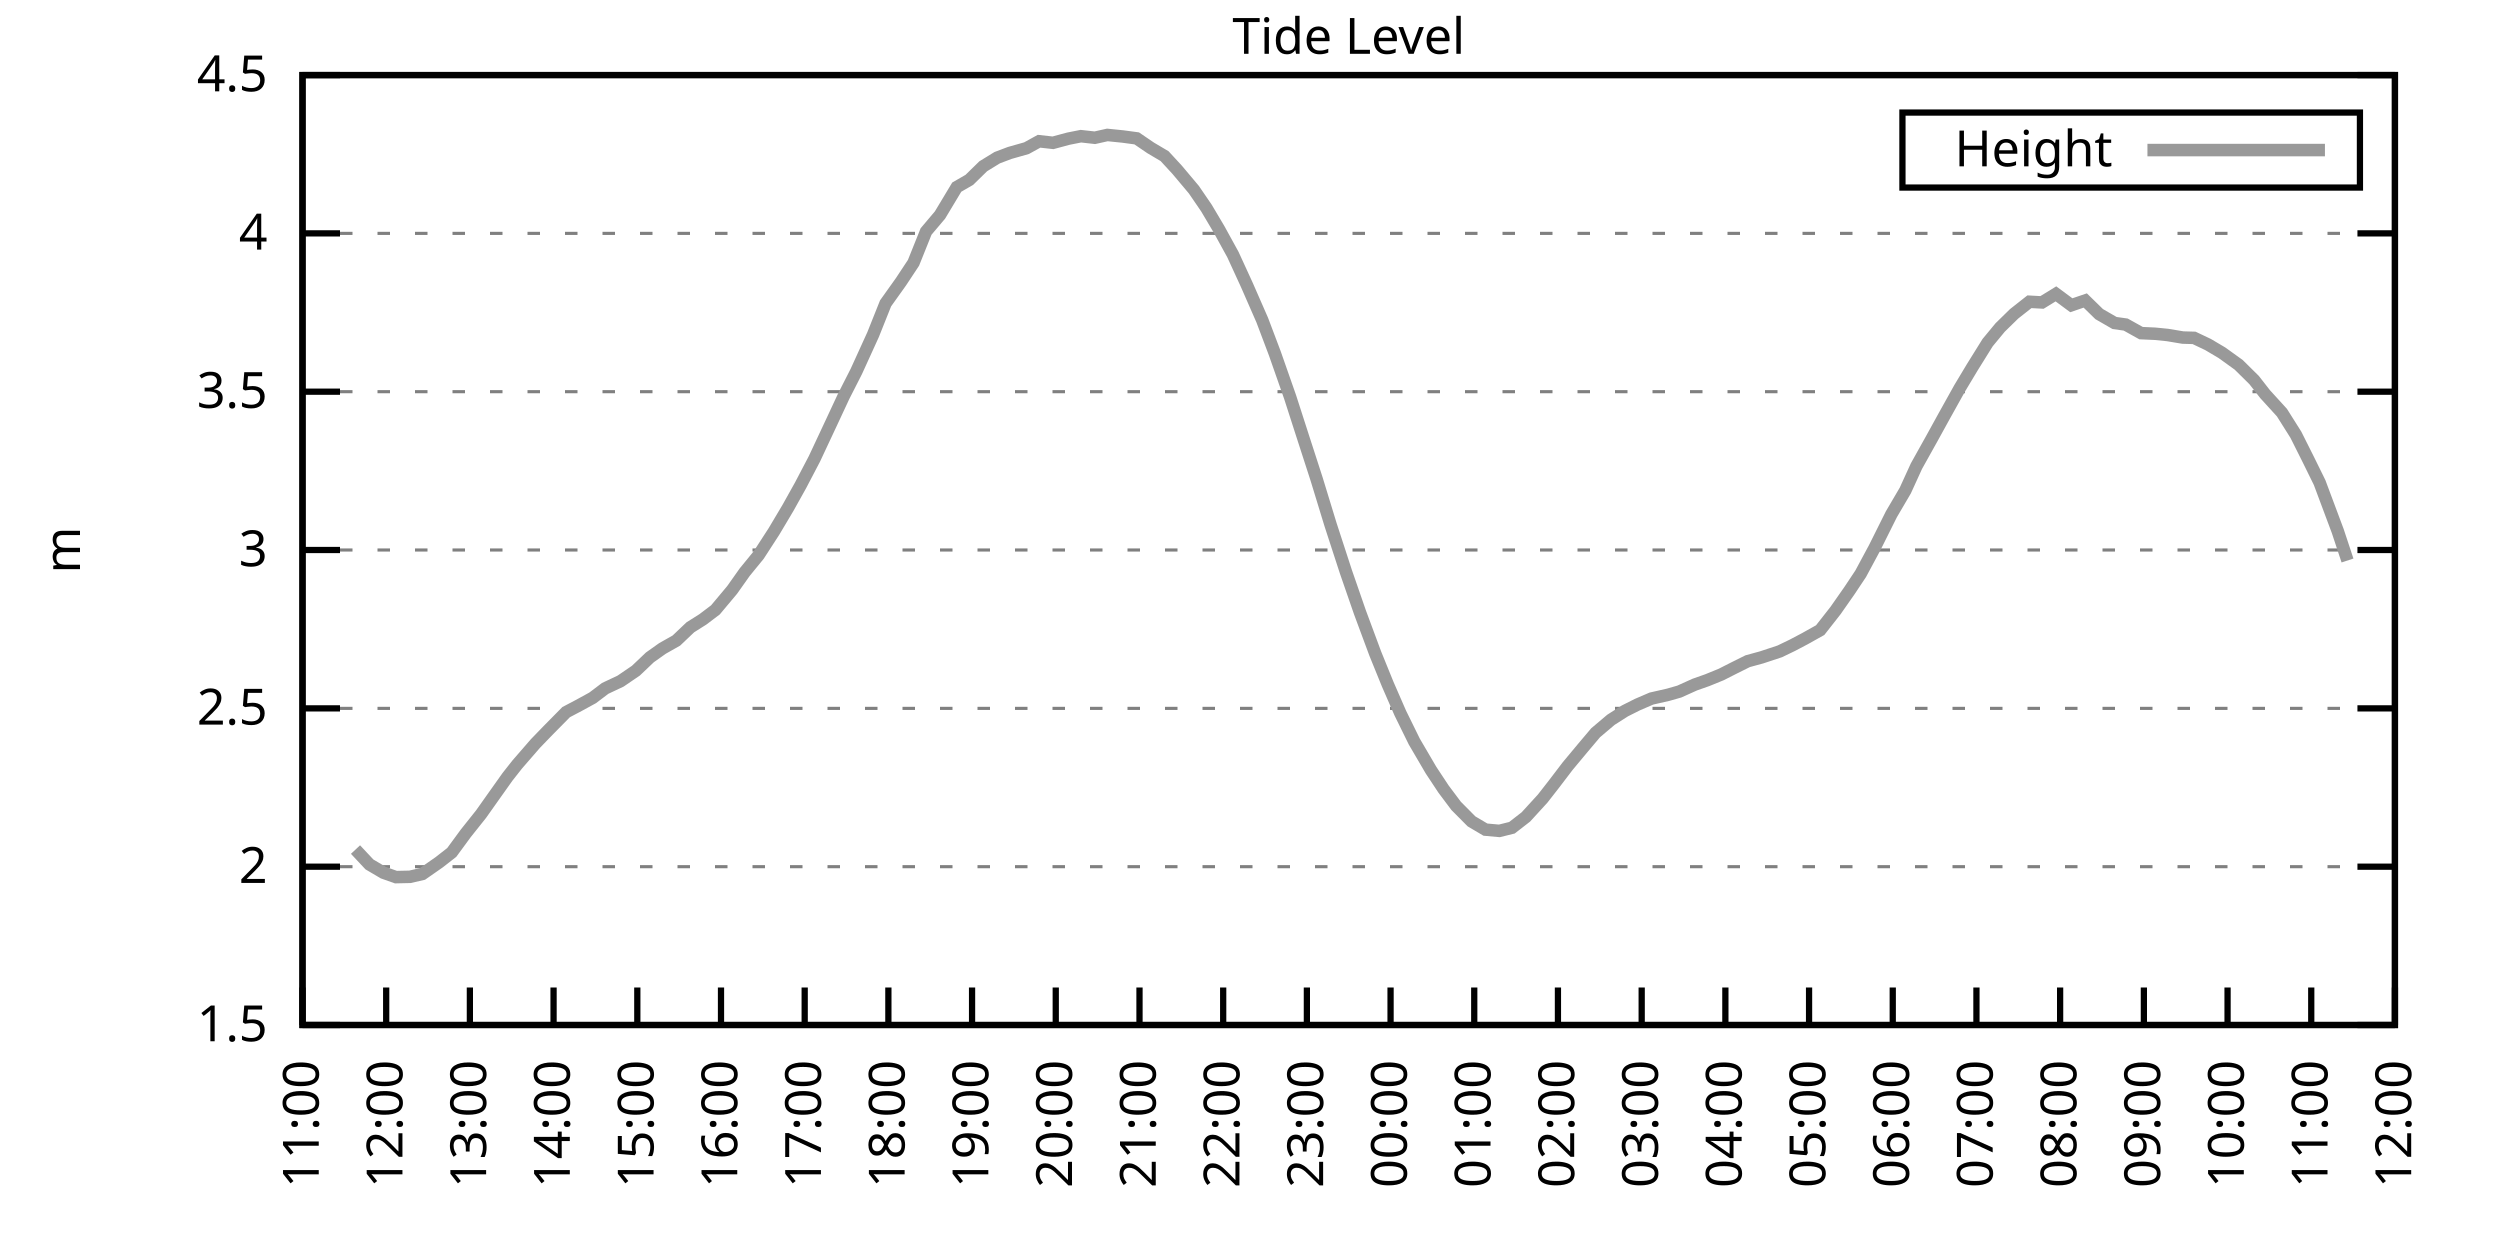
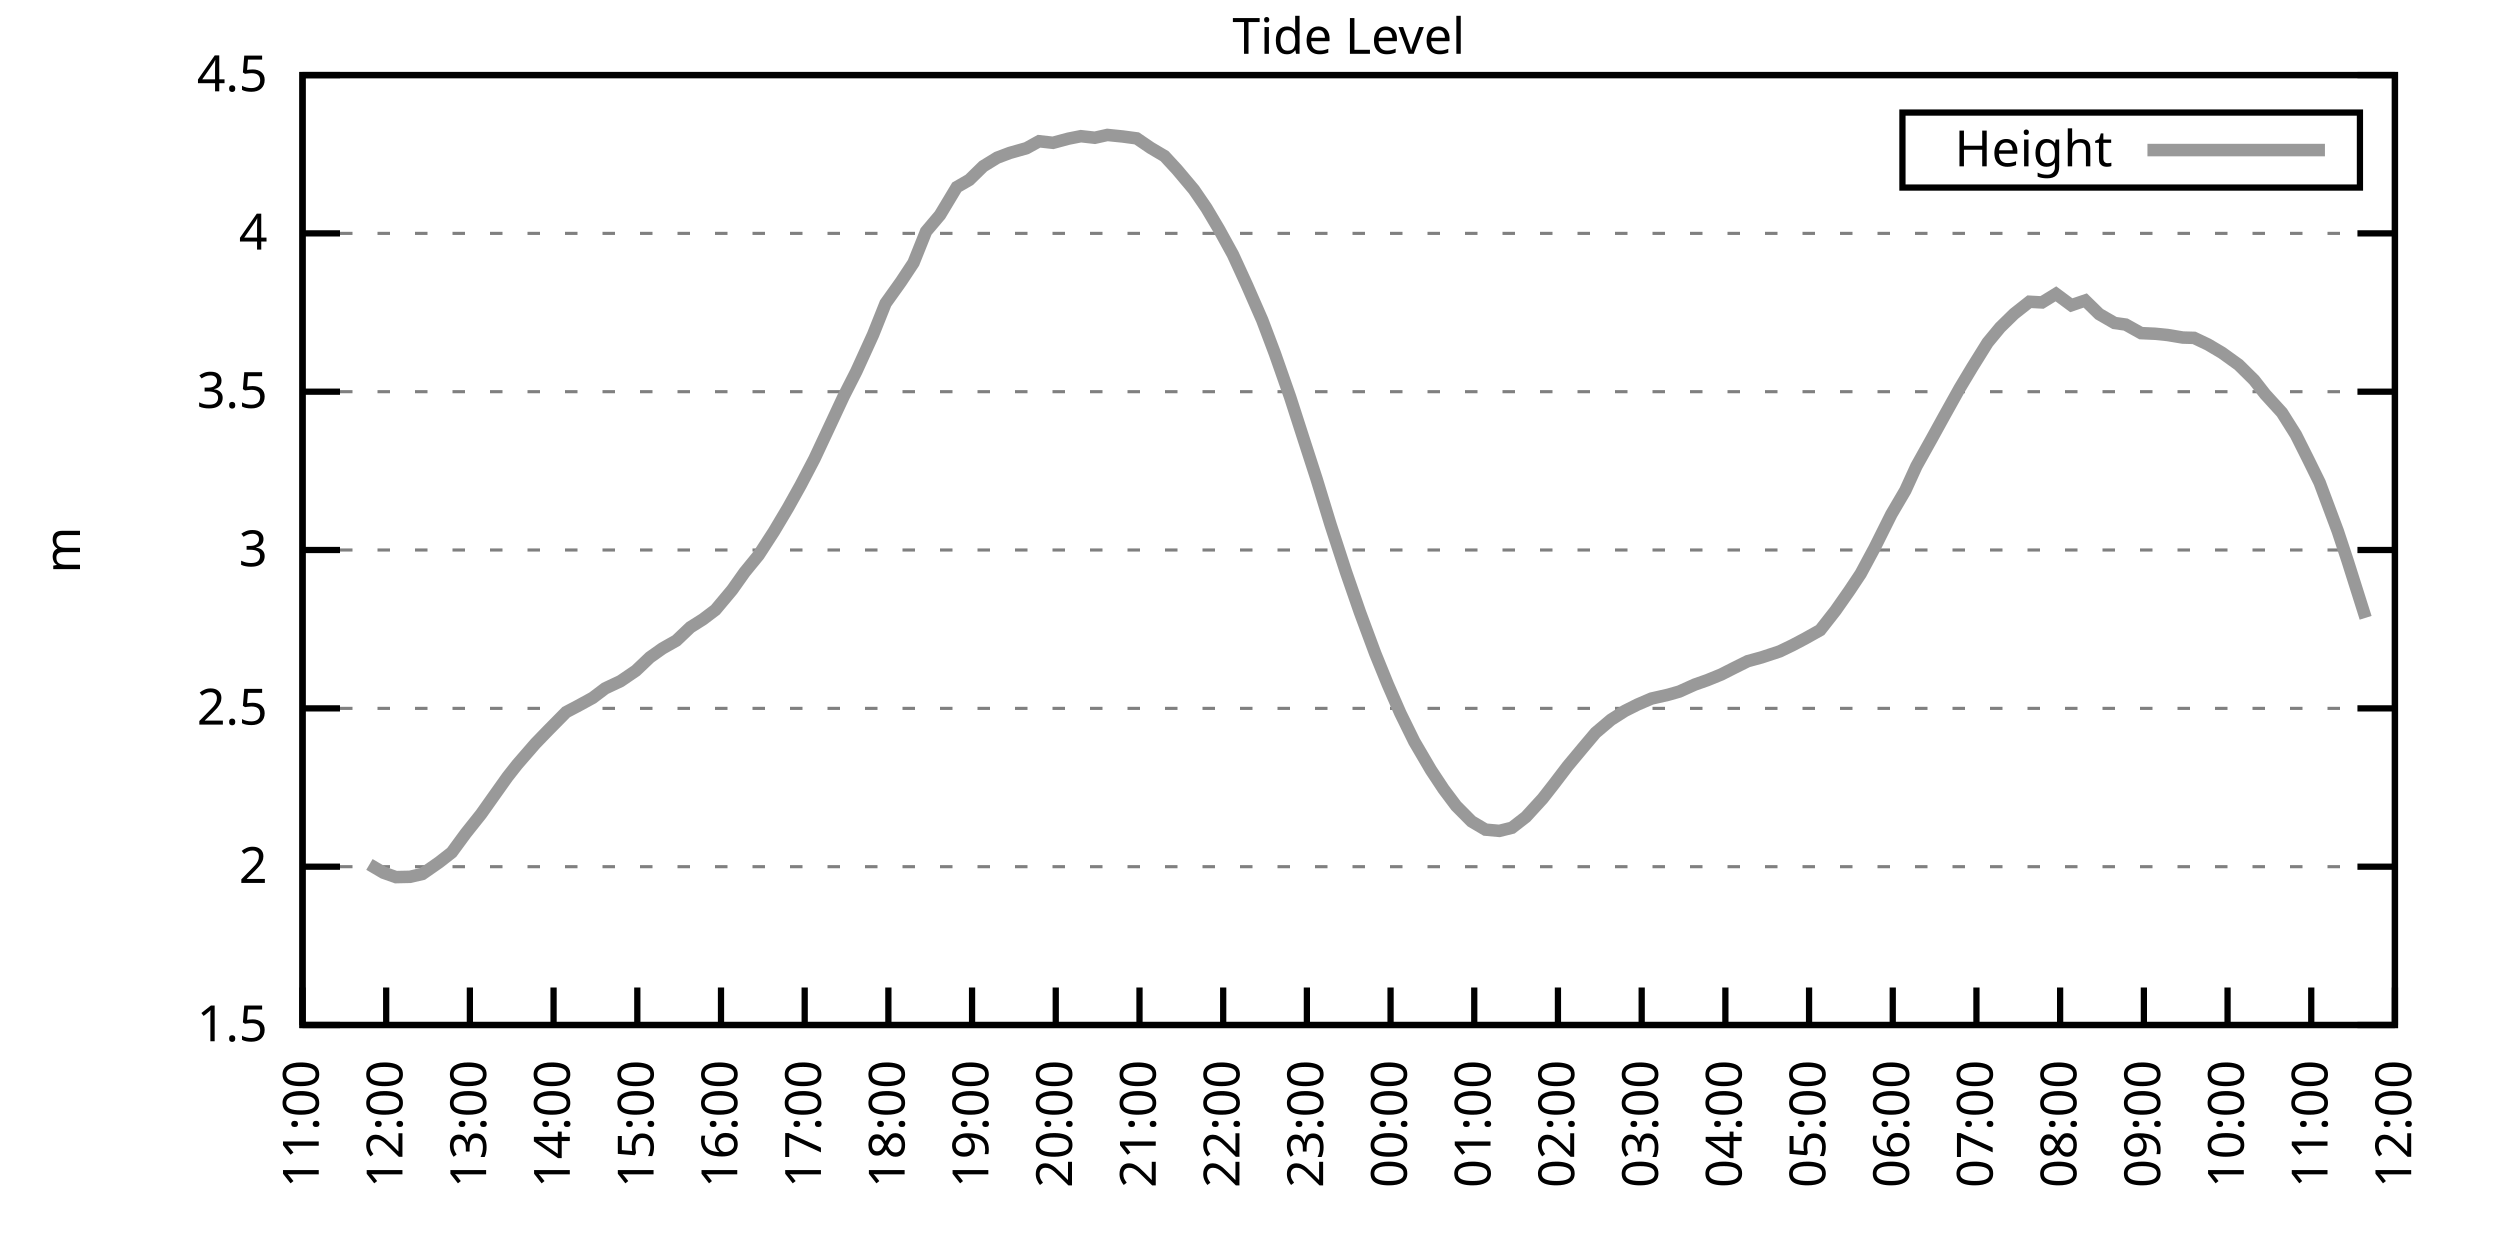
<svg xmlns="http://www.w3.org/2000/svg" xmlns:xlink="http://www.w3.org/1999/xlink" width="400" height="200" viewBox="0 0 400 200">
  <g id="gnuplot_canvas">
    <rect x="0" y="0" width="400" height="200" fill="none" />
    <defs>
      <circle id="gpDot" r="0.5" stroke-width="0.5" stroke="currentColor" />
      <path id="gpPt0" stroke-width="0.333" stroke="currentColor" d="M-1,0 h2 M0,-1 v2" />
      <path id="gpPt1" stroke-width="0.333" stroke="currentColor" d="M-1,-1 L1,1 M1,-1 L-1,1" />
      <path id="gpPt2" stroke-width="0.333" stroke="currentColor" d="M-1,0 L1,0 M0,-1 L0,1 M-1,-1 L1,1 M-1,1 L1,-1" />
      <rect id="gpPt3" stroke-width="0.333" stroke="currentColor" x="-1" y="-1" width="2" height="2" />
      <rect id="gpPt4" stroke-width="0.333" stroke="currentColor" fill="currentColor" x="-1" y="-1" width="2" height="2" />
      <circle id="gpPt5" stroke-width="0.333" stroke="currentColor" cx="0" cy="0" r="1" />
      <use xlink:href="#gpPt5" id="gpPt6" fill="currentColor" stroke="none" />
      <path id="gpPt7" stroke-width="0.333" stroke="currentColor" d="M0,-1.33 L-1.33,0.67 L1.33,0.67 z" />
      <use xlink:href="#gpPt7" id="gpPt8" fill="currentColor" stroke="none" />
      <use xlink:href="#gpPt7" id="gpPt9" stroke="currentColor" transform="rotate(180)" />
      <use xlink:href="#gpPt9" id="gpPt10" fill="currentColor" stroke="none" />
      <use xlink:href="#gpPt3" id="gpPt11" stroke="currentColor" transform="rotate(45)" />
      <use xlink:href="#gpPt11" id="gpPt12" fill="currentColor" stroke="none" />
      <path id="gpPt13" stroke-width="0.333" stroke="currentColor" d="M0,1.330 L1.265,0.411 L0.782,-1.067 L-0.782,-1.076 L-1.265,0.411 z" />
      <use xlink:href="#gpPt13" id="gpPt14" fill="currentColor" stroke="none" />
      <filter id="textbox" filterUnits="objectBoundingBox" x="0" y="0" height="1" width="1">
        <feFlood flood-color="white" flood-opacity="1" result="bgnd" />
        <feComposite in="SourceGraphic" in2="bgnd" operator="atop" />
      </filter>
      <filter id="greybox" filterUnits="objectBoundingBox" x="0" y="0" height="1" width="1">
        <feFlood flood-color="lightgrey" flood-opacity="1" result="grey" />
        <feComposite in="SourceGraphic" in2="grey" operator="atop" />
      </filter>
    </defs>
    <g fill="none" color="white" stroke="currentColor" stroke-width="1.00" stroke-linecap="butt" stroke-linejoin="miter">
</g>
    <g fill="none" color="black" stroke="currentColor" stroke-width="1.00" stroke-linecap="butt" stroke-linejoin="miter">
      <g stroke="none" shape-rendering="crispEdges">
        <polygon fill="rgb(255, 255, 255)" points="48.40,164.00 383.18,164.00 383.18,12.02 48.40,12.02 " />
      </g>
    </g>
    <g fill="none" color="black" stroke="currentColor" stroke-width="1.00" stroke-linecap="butt" stroke-linejoin="miter">
</g>
    <g fill="none" color="black" stroke="black" stroke-width="0.50" stroke-linecap="butt" stroke-linejoin="miter">
</g>
    <g fill="none" color="gray" stroke="currentColor" stroke-width="0.50" stroke-linecap="butt" stroke-linejoin="miter">
      <path stroke="gray" stroke-dasharray="2,4" class="gridline" d="M48.40,164.00 L383.19,164.00  " />
    </g>
    <g fill="none" color="gray" stroke="gray" stroke-width="1.00" stroke-linecap="butt" stroke-linejoin="miter">
</g>
    <g fill="none" color="black" stroke="currentColor" stroke-width="1.00" stroke-linecap="butt" stroke-linejoin="miter">
      <path stroke="black" d="M48.40,164.00 L54.40,164.00 M383.19,164.00 L377.19,164.00  " />
      <g transform="translate(42.80,166.60)" stroke="none" fill="black" font-family="Sans" font-size="8.00" text-anchor="end">
        <text>
          <tspan font-family="Sans"> 1.5</tspan>
        </text>
      </g>
    </g>
    <g fill="none" color="black" stroke="currentColor" stroke-width="1.00" stroke-linecap="butt" stroke-linejoin="miter">
</g>
    <g fill="none" color="black" stroke="black" stroke-width="0.50" stroke-linecap="butt" stroke-linejoin="miter">
</g>
    <g fill="none" color="gray" stroke="currentColor" stroke-width="0.50" stroke-linecap="butt" stroke-linejoin="miter">
      <path stroke="gray" stroke-dasharray="2,4" class="gridline" d="M48.40,138.67 L383.19,138.67  " />
    </g>
    <g fill="none" color="gray" stroke="gray" stroke-width="1.00" stroke-linecap="butt" stroke-linejoin="miter">
</g>
    <g fill="none" color="black" stroke="currentColor" stroke-width="1.00" stroke-linecap="butt" stroke-linejoin="miter">
      <path stroke="black" d="M48.40,138.67 L54.40,138.67 M383.19,138.67 L377.19,138.67  " />
      <g transform="translate(42.80,141.27)" stroke="none" fill="black" font-family="Sans" font-size="8.00" text-anchor="end">
        <text>
          <tspan font-family="Sans"> 2</tspan>
        </text>
      </g>
    </g>
    <g fill="none" color="black" stroke="currentColor" stroke-width="1.00" stroke-linecap="butt" stroke-linejoin="miter">
</g>
    <g fill="none" color="black" stroke="black" stroke-width="0.50" stroke-linecap="butt" stroke-linejoin="miter">
</g>
    <g fill="none" color="gray" stroke="currentColor" stroke-width="0.50" stroke-linecap="butt" stroke-linejoin="miter">
      <path stroke="gray" stroke-dasharray="2,4" class="gridline" d="M48.40,113.34 L383.19,113.34  " />
    </g>
    <g fill="none" color="gray" stroke="gray" stroke-width="1.00" stroke-linecap="butt" stroke-linejoin="miter">
</g>
    <g fill="none" color="black" stroke="currentColor" stroke-width="1.00" stroke-linecap="butt" stroke-linejoin="miter">
      <path stroke="black" d="M48.40,113.34 L54.40,113.34 M383.19,113.34 L377.19,113.34  " />
      <g transform="translate(42.80,115.94)" stroke="none" fill="black" font-family="Sans" font-size="8.00" text-anchor="end">
        <text>
          <tspan font-family="Sans"> 2.5</tspan>
        </text>
      </g>
    </g>
    <g fill="none" color="black" stroke="currentColor" stroke-width="1.00" stroke-linecap="butt" stroke-linejoin="miter">
</g>
    <g fill="none" color="black" stroke="black" stroke-width="0.50" stroke-linecap="butt" stroke-linejoin="miter">
</g>
    <g fill="none" color="gray" stroke="currentColor" stroke-width="0.50" stroke-linecap="butt" stroke-linejoin="miter">
      <path stroke="gray" stroke-dasharray="2,4" class="gridline" d="M48.40,88.00 L383.19,88.00  " />
    </g>
    <g fill="none" color="gray" stroke="gray" stroke-width="1.00" stroke-linecap="butt" stroke-linejoin="miter">
</g>
    <g fill="none" color="black" stroke="currentColor" stroke-width="1.00" stroke-linecap="butt" stroke-linejoin="miter">
      <path stroke="black" d="M48.40,88.00 L54.40,88.00 M383.19,88.00 L377.19,88.00  " />
      <g transform="translate(42.80,90.60)" stroke="none" fill="black" font-family="Sans" font-size="8.00" text-anchor="end">
        <text>
          <tspan font-family="Sans"> 3</tspan>
        </text>
      </g>
    </g>
    <g fill="none" color="black" stroke="currentColor" stroke-width="1.00" stroke-linecap="butt" stroke-linejoin="miter">
</g>
    <g fill="none" color="black" stroke="black" stroke-width="0.50" stroke-linecap="butt" stroke-linejoin="miter">
</g>
    <g fill="none" color="gray" stroke="currentColor" stroke-width="0.50" stroke-linecap="butt" stroke-linejoin="miter">
      <path stroke="gray" stroke-dasharray="2,4" class="gridline" d="M48.40,62.67 L383.19,62.67  " />
    </g>
    <g fill="none" color="gray" stroke="gray" stroke-width="1.00" stroke-linecap="butt" stroke-linejoin="miter">
</g>
    <g fill="none" color="black" stroke="currentColor" stroke-width="1.00" stroke-linecap="butt" stroke-linejoin="miter">
      <path stroke="black" d="M48.40,62.67 L54.40,62.67 M383.19,62.67 L377.19,62.67  " />
      <g transform="translate(42.80,65.27)" stroke="none" fill="black" font-family="Sans" font-size="8.00" text-anchor="end">
        <text>
          <tspan font-family="Sans"> 3.5</tspan>
        </text>
      </g>
    </g>
    <g fill="none" color="black" stroke="currentColor" stroke-width="1.00" stroke-linecap="butt" stroke-linejoin="miter">
</g>
    <g fill="none" color="black" stroke="black" stroke-width="0.50" stroke-linecap="butt" stroke-linejoin="miter">
</g>
    <g fill="none" color="gray" stroke="currentColor" stroke-width="0.50" stroke-linecap="butt" stroke-linejoin="miter">
      <path stroke="gray" stroke-dasharray="2,4" class="gridline" d="M48.40,37.34 L383.19,37.34  " />
    </g>
    <g fill="none" color="gray" stroke="gray" stroke-width="1.00" stroke-linecap="butt" stroke-linejoin="miter">
</g>
    <g fill="none" color="black" stroke="currentColor" stroke-width="1.00" stroke-linecap="butt" stroke-linejoin="miter">
      <path stroke="black" d="M48.40,37.34 L54.40,37.34 M383.19,37.34 L377.19,37.34  " />
      <g transform="translate(42.80,39.94)" stroke="none" fill="black" font-family="Sans" font-size="8.00" text-anchor="end">
        <text>
          <tspan font-family="Sans"> 4</tspan>
        </text>
      </g>
    </g>
    <g fill="none" color="black" stroke="currentColor" stroke-width="1.00" stroke-linecap="butt" stroke-linejoin="miter">
</g>
    <g fill="none" color="black" stroke="black" stroke-width="0.50" stroke-linecap="butt" stroke-linejoin="miter">
</g>
    <g fill="none" color="gray" stroke="currentColor" stroke-width="0.50" stroke-linecap="butt" stroke-linejoin="miter">
      <path stroke="gray" stroke-dasharray="2,4" class="gridline" d="M48.40,12.01 L383.19,12.01  " />
    </g>
    <g fill="none" color="gray" stroke="gray" stroke-width="1.00" stroke-linecap="butt" stroke-linejoin="miter">
</g>
    <g fill="none" color="black" stroke="currentColor" stroke-width="1.00" stroke-linecap="butt" stroke-linejoin="miter">
      <path stroke="black" d="M48.40,12.01 L54.40,12.01 M383.19,12.01 L377.19,12.01  " />
      <g transform="translate(42.80,14.61)" stroke="none" fill="black" font-family="Sans" font-size="8.00" text-anchor="end">
        <text>
          <tspan font-family="Sans"> 4.5</tspan>
        </text>
      </g>
    </g>
    <g fill="none" color="black" stroke="currentColor" stroke-width="1.00" stroke-linecap="butt" stroke-linejoin="miter">
      <path stroke="black" d="M48.40,164.00 L48.40,158.00  " />
      <g transform="translate(51.00,169.60) rotate(270.00)" stroke="none" fill="black" font-family="Sans" font-size="8.00" text-anchor="end">
        <text>
          <tspan font-family="Sans">11:00</tspan>
        </text>
      </g>
    </g>
    <g fill="none" color="black" stroke="currentColor" stroke-width="1.00" stroke-linecap="butt" stroke-linejoin="miter">
      <path stroke="black" d="M61.79,164.00 L61.79,158.00  " />
      <g transform="translate(64.39,169.60) rotate(270.00)" stroke="none" fill="black" font-family="Sans" font-size="8.00" text-anchor="end">
        <text>
          <tspan font-family="Sans">12:00</tspan>
        </text>
      </g>
    </g>
    <g fill="none" color="black" stroke="currentColor" stroke-width="1.00" stroke-linecap="butt" stroke-linejoin="miter">
      <path stroke="black" d="M75.18,164.00 L75.18,158.00  " />
      <g transform="translate(77.78,169.60) rotate(270.00)" stroke="none" fill="black" font-family="Sans" font-size="8.00" text-anchor="end">
        <text>
          <tspan font-family="Sans">13:00</tspan>
        </text>
      </g>
    </g>
    <g fill="none" color="black" stroke="currentColor" stroke-width="1.00" stroke-linecap="butt" stroke-linejoin="miter">
      <path stroke="black" d="M88.57,164.00 L88.57,158.00  " />
      <g transform="translate(91.17,169.60) rotate(270.00)" stroke="none" fill="black" font-family="Sans" font-size="8.00" text-anchor="end">
        <text>
          <tspan font-family="Sans">14:00</tspan>
        </text>
      </g>
    </g>
    <g fill="none" color="black" stroke="currentColor" stroke-width="1.00" stroke-linecap="butt" stroke-linejoin="miter">
      <path stroke="black" d="M101.97,164.00 L101.97,158.00  " />
      <g transform="translate(104.57,169.60) rotate(270.00)" stroke="none" fill="black" font-family="Sans" font-size="8.00" text-anchor="end">
        <text>
          <tspan font-family="Sans">15:00</tspan>
        </text>
      </g>
    </g>
    <g fill="none" color="black" stroke="currentColor" stroke-width="1.00" stroke-linecap="butt" stroke-linejoin="miter">
      <path stroke="black" d="M115.36,164.00 L115.36,158.00  " />
      <g transform="translate(117.96,169.60) rotate(270.00)" stroke="none" fill="black" font-family="Sans" font-size="8.00" text-anchor="end">
        <text>
          <tspan font-family="Sans">16:00</tspan>
        </text>
      </g>
    </g>
    <g fill="none" color="black" stroke="currentColor" stroke-width="1.00" stroke-linecap="butt" stroke-linejoin="miter">
      <path stroke="black" d="M128.75,164.00 L128.75,158.00  " />
      <g transform="translate(131.35,169.60) rotate(270.00)" stroke="none" fill="black" font-family="Sans" font-size="8.00" text-anchor="end">
        <text>
          <tspan font-family="Sans">17:00</tspan>
        </text>
      </g>
    </g>
    <g fill="none" color="black" stroke="currentColor" stroke-width="1.00" stroke-linecap="butt" stroke-linejoin="miter">
      <path stroke="black" d="M142.14,164.00 L142.14,158.00  " />
      <g transform="translate(144.74,169.60) rotate(270.00)" stroke="none" fill="black" font-family="Sans" font-size="8.00" text-anchor="end">
        <text>
          <tspan font-family="Sans">18:00</tspan>
        </text>
      </g>
    </g>
    <g fill="none" color="black" stroke="currentColor" stroke-width="1.00" stroke-linecap="butt" stroke-linejoin="miter">
      <path stroke="black" d="M155.53,164.00 L155.53,158.00  " />
      <g transform="translate(158.13,169.60) rotate(270.00)" stroke="none" fill="black" font-family="Sans" font-size="8.00" text-anchor="end">
        <text>
          <tspan font-family="Sans">19:00</tspan>
        </text>
      </g>
    </g>
    <g fill="none" color="black" stroke="currentColor" stroke-width="1.00" stroke-linecap="butt" stroke-linejoin="miter">
      <path stroke="black" d="M168.92,164.00 L168.92,158.00  " />
      <g transform="translate(171.52,169.60) rotate(270.00)" stroke="none" fill="black" font-family="Sans" font-size="8.00" text-anchor="end">
        <text>
          <tspan font-family="Sans">20:00</tspan>
        </text>
      </g>
    </g>
    <g fill="none" color="black" stroke="currentColor" stroke-width="1.00" stroke-linecap="butt" stroke-linejoin="miter">
      <path stroke="black" d="M182.32,164.00 L182.32,158.00  " />
      <g transform="translate(184.92,169.60) rotate(270.00)" stroke="none" fill="black" font-family="Sans" font-size="8.00" text-anchor="end">
        <text>
          <tspan font-family="Sans">21:00</tspan>
        </text>
      </g>
    </g>
    <g fill="none" color="black" stroke="currentColor" stroke-width="1.00" stroke-linecap="butt" stroke-linejoin="miter">
      <path stroke="black" d="M195.71,164.00 L195.71,158.00  " />
      <g transform="translate(198.31,169.60) rotate(270.00)" stroke="none" fill="black" font-family="Sans" font-size="8.00" text-anchor="end">
        <text>
          <tspan font-family="Sans">22:00</tspan>
        </text>
      </g>
    </g>
    <g fill="none" color="black" stroke="currentColor" stroke-width="1.00" stroke-linecap="butt" stroke-linejoin="miter">
      <path stroke="black" d="M209.10,164.00 L209.10,158.00  " />
      <g transform="translate(211.70,169.60) rotate(270.00)" stroke="none" fill="black" font-family="Sans" font-size="8.00" text-anchor="end">
        <text>
          <tspan font-family="Sans">23:00</tspan>
        </text>
      </g>
    </g>
    <g fill="none" color="black" stroke="currentColor" stroke-width="1.00" stroke-linecap="butt" stroke-linejoin="miter">
      <path stroke="black" d="M222.49,164.00 L222.49,158.00  " />
      <g transform="translate(225.09,169.60) rotate(270.00)" stroke="none" fill="black" font-family="Sans" font-size="8.00" text-anchor="end">
        <text>
          <tspan font-family="Sans">00:00</tspan>
        </text>
      </g>
    </g>
    <g fill="none" color="black" stroke="currentColor" stroke-width="1.00" stroke-linecap="butt" stroke-linejoin="miter">
      <path stroke="black" d="M235.88,164.00 L235.88,158.00  " />
      <g transform="translate(238.48,169.60) rotate(270.00)" stroke="none" fill="black" font-family="Sans" font-size="8.00" text-anchor="end">
        <text>
          <tspan font-family="Sans">01:00</tspan>
        </text>
      </g>
    </g>
    <g fill="none" color="black" stroke="currentColor" stroke-width="1.00" stroke-linecap="butt" stroke-linejoin="miter">
      <path stroke="black" d="M249.27,164.00 L249.27,158.00  " />
      <g transform="translate(251.87,169.60) rotate(270.00)" stroke="none" fill="black" font-family="Sans" font-size="8.00" text-anchor="end">
        <text>
          <tspan font-family="Sans">02:00</tspan>
        </text>
      </g>
    </g>
    <g fill="none" color="black" stroke="currentColor" stroke-width="1.00" stroke-linecap="butt" stroke-linejoin="miter">
      <path stroke="black" d="M262.67,164.00 L262.67,158.00  " />
      <g transform="translate(265.27,169.60) rotate(270.00)" stroke="none" fill="black" font-family="Sans" font-size="8.00" text-anchor="end">
        <text>
          <tspan font-family="Sans">03:00</tspan>
        </text>
      </g>
    </g>
    <g fill="none" color="black" stroke="currentColor" stroke-width="1.00" stroke-linecap="butt" stroke-linejoin="miter">
      <path stroke="black" d="M276.06,164.00 L276.06,158.00  " />
      <g transform="translate(278.66,169.60) rotate(270.00)" stroke="none" fill="black" font-family="Sans" font-size="8.00" text-anchor="end">
        <text>
          <tspan font-family="Sans">04:00</tspan>
        </text>
      </g>
    </g>
    <g fill="none" color="black" stroke="currentColor" stroke-width="1.00" stroke-linecap="butt" stroke-linejoin="miter">
      <path stroke="black" d="M289.45,164.00 L289.45,158.00  " />
      <g transform="translate(292.05,169.60) rotate(270.00)" stroke="none" fill="black" font-family="Sans" font-size="8.00" text-anchor="end">
        <text>
          <tspan font-family="Sans">05:00</tspan>
        </text>
      </g>
    </g>
    <g fill="none" color="black" stroke="currentColor" stroke-width="1.00" stroke-linecap="butt" stroke-linejoin="miter">
      <path stroke="black" d="M302.84,164.00 L302.84,158.00  " />
      <g transform="translate(305.44,169.60) rotate(270.00)" stroke="none" fill="black" font-family="Sans" font-size="8.00" text-anchor="end">
        <text>
          <tspan font-family="Sans">06:00</tspan>
        </text>
      </g>
    </g>
    <g fill="none" color="black" stroke="currentColor" stroke-width="1.00" stroke-linecap="butt" stroke-linejoin="miter">
      <path stroke="black" d="M316.23,164.00 L316.23,158.00  " />
      <g transform="translate(318.83,169.60) rotate(270.00)" stroke="none" fill="black" font-family="Sans" font-size="8.00" text-anchor="end">
        <text>
          <tspan font-family="Sans">07:00</tspan>
        </text>
      </g>
    </g>
    <g fill="none" color="black" stroke="currentColor" stroke-width="1.00" stroke-linecap="butt" stroke-linejoin="miter">
      <path stroke="black" d="M329.62,164.00 L329.62,158.00  " />
      <g transform="translate(332.22,169.60) rotate(270.00)" stroke="none" fill="black" font-family="Sans" font-size="8.00" text-anchor="end">
        <text>
          <tspan font-family="Sans">08:00</tspan>
        </text>
      </g>
    </g>
    <g fill="none" color="black" stroke="currentColor" stroke-width="1.00" stroke-linecap="butt" stroke-linejoin="miter">
      <path stroke="black" d="M343.02,164.00 L343.02,158.00  " />
      <g transform="translate(345.62,169.60) rotate(270.00)" stroke="none" fill="black" font-family="Sans" font-size="8.00" text-anchor="end">
        <text>
          <tspan font-family="Sans">09:00</tspan>
        </text>
      </g>
    </g>
    <g fill="none" color="black" stroke="currentColor" stroke-width="1.00" stroke-linecap="butt" stroke-linejoin="miter">
      <path stroke="black" d="M356.41,164.00 L356.41,158.00  " />
      <g transform="translate(359.01,169.60) rotate(270.00)" stroke="none" fill="black" font-family="Sans" font-size="8.00" text-anchor="end">
        <text>
          <tspan font-family="Sans">10:00</tspan>
        </text>
      </g>
    </g>
    <g fill="none" color="black" stroke="currentColor" stroke-width="1.00" stroke-linecap="butt" stroke-linejoin="miter">
      <path stroke="black" d="M369.80,164.00 L369.80,158.00  " />
      <g transform="translate(372.40,169.60) rotate(270.00)" stroke="none" fill="black" font-family="Sans" font-size="8.00" text-anchor="end">
        <text>
          <tspan font-family="Sans">11:00</tspan>
        </text>
      </g>
    </g>
    <g fill="none" color="black" stroke="currentColor" stroke-width="1.00" stroke-linecap="butt" stroke-linejoin="miter">
      <path stroke="black" d="M383.19,164.00 L383.19,158.00  " />
      <g transform="translate(385.79,169.60) rotate(270.00)" stroke="none" fill="black" font-family="Sans" font-size="8.00" text-anchor="end">
        <text>
          <tspan font-family="Sans">12:00</tspan>
        </text>
      </g>
    </g>
    <g fill="none" color="black" stroke="currentColor" stroke-width="1.00" stroke-linecap="butt" stroke-linejoin="miter">
</g>
    <g fill="none" color="black" stroke="currentColor" stroke-width="1.00" stroke-linecap="butt" stroke-linejoin="miter">
      <path stroke="black" d="M48.40,12.01 L48.40,164.00 L383.19,164.00 L383.19,12.01 L48.40,12.01 Z  " />
    </g>
    <g fill="none" color="black" stroke="currentColor" stroke-width="1.00" stroke-linecap="butt" stroke-linejoin="miter">
</g>
    <g fill="none" color="black" stroke="currentColor" stroke-width="1.00" stroke-linecap="butt" stroke-linejoin="miter">
      <path stroke="black" d="M304.39,30.01 L304.39,18.01 L377.59,18.01 L377.59,30.01 L304.39,30.01 Z  " />
    </g>
    <g id="Tide_level_plot_1">
      <g fill="none" color="white" stroke="black" stroke-width="2.00" stroke-linecap="butt" stroke-linejoin="miter">
</g>
      <g fill="none" color="black" stroke="currentColor" stroke-width="2.00" stroke-linecap="butt" stroke-linejoin="miter">
        <g transform="translate(337.99,26.61)" stroke="none" fill="black" font-family="Sans" font-size="8.00" text-anchor="end">
          <text>
            <tspan font-family="Sans">Height</tspan>
          </text>
        </g>
      </g>
      <g fill="none" color="black" stroke="currentColor" stroke-width="2.00" stroke-linecap="butt" stroke-linejoin="miter">
-         <path stroke="rgb(153, 153, 153)" d="M343.59,24.01 L371.99,24.01 M56.88,135.93 L59.11,138.31 L61.35,139.63 L63.35,140.34 L65.59,140.29 L67.59,139.83   L70.27,137.96 L72.28,136.39 L74.51,133.35 L76.97,130.26 L78.98,127.42 L81.21,124.28 L82.77,122.30 L85.67,118.96   L87.68,116.88 L90.58,113.94 L92.59,112.88 L94.82,111.66 L96.83,110.14 L99.29,108.98 L101.74,107.31 L103.98,105.18   L105.98,103.76 L108.22,102.49 L110.45,100.37 L112.46,99.10 L114.47,97.58 L117.14,94.39 L119.15,91.55 L121.38,88.82   L123.84,85.02 L126.07,81.27 L128.08,77.67 L130.31,73.41 L132.99,67.69 L135.00,63.38 L137.01,59.43 L139.69,53.55   L141.69,48.54 L144.15,45.09 L146.16,42.05 L148.17,37.04 L150.40,34.40 L153.08,29.94 L155.09,28.78 L157.32,26.60   L159.55,25.23 L161.56,24.47 L164.24,23.71 L166.25,22.60 L168.48,22.85 L170.93,22.19 L172.94,21.79 L175.17,22.04   L177.18,21.59 L179.64,21.84 L181.87,22.14 L184.10,23.66 L186.33,24.98 L188.34,27.16 L191.02,30.35 L193.03,33.29   L195.04,36.68 L197.27,40.74 L199.50,45.60 L201.96,51.22 L203.97,56.54 L206.42,63.53 L208.43,69.77 L210.66,76.66   L212.89,83.95 L215.35,91.50 L217.58,97.94 L220.04,104.57 L222.04,109.49 L224.05,114.10 L226.29,118.66 L228.96,123.22   L230.97,126.26 L232.98,128.94 L235.44,131.42 L237.67,132.74 L239.90,132.94 L241.91,132.44 L244.14,130.71 L246.82,127.78   L248.60,125.50 L250.84,122.56 L253.29,119.62 L255.30,117.24 L257.76,115.16 L259.99,113.74 L262.00,112.73 L264.23,111.77   L266.91,111.16 L268.69,110.65 L271.15,109.54 L273.16,108.83 L275.39,107.92 L277.40,106.90 L279.63,105.79 L281.86,105.18   L284.76,104.22 L286.77,103.25 L288.78,102.19 L291.23,100.82 L293.69,97.68 L295.92,94.49 L297.71,91.80 L299.94,87.65   L302.62,82.28 L304.85,78.48 L306.63,74.58 L309.09,70.17 L311.10,66.52 L313.55,62.12 L315.56,58.77 L318.02,54.82   L320.03,52.39 L322.26,50.21 L324.71,48.28 L326.72,48.39 L328.95,47.02 L331.41,48.84 L333.64,48.08 L335.87,50.26   L338.33,51.68 L340.11,51.93 L342.57,53.30 L344.80,53.40 L346.81,53.60 L349.26,54.01 L351.05,54.06 L353.28,55.12   L355.51,56.44 L358.19,58.37 L360.65,60.80 L362.43,63.08 L365.11,66.02 L367.34,69.56 L369.35,73.57 L371.14,77.21   L374.04,84.97 L375.60,89.68  " />
+         <path stroke="rgb(153, 153, 153)" d="M343.59,24.01 L371.99,24.01 M59.11,138.31 L61.35,139.63 L63.35,140.34 L65.59,140.29 L67.59,139.83 L70.27,137.96   L72.28,136.39 L74.51,133.35 L76.97,130.26 L78.98,127.42 L81.21,124.28 L82.77,122.30 L85.67,118.96 L87.68,116.88   L90.58,113.94 L92.59,112.88 L94.82,111.66 L96.83,110.14 L99.29,108.98 L101.74,107.31 L103.98,105.18 L105.98,103.76   L108.22,102.49 L110.45,100.37 L112.46,99.10 L114.47,97.58 L117.14,94.39 L119.15,91.55 L121.38,88.82 L123.84,85.02   L126.07,81.27 L128.08,77.67 L130.31,73.41 L132.99,67.69 L135.00,63.38 L137.01,59.43 L139.69,53.55 L141.69,48.54   L144.15,45.09 L146.16,42.05 L148.17,37.04 L150.40,34.40 L153.08,29.94 L155.09,28.78 L157.32,26.60 L159.55,25.23   L161.56,24.47 L164.24,23.71 L166.25,22.60 L168.48,22.85 L170.93,22.19 L172.94,21.79 L175.17,22.04 L177.18,21.59   L179.64,21.84 L181.87,22.14 L184.10,23.66 L186.33,24.98 L188.34,27.16 L191.02,30.35 L193.03,33.29 L195.04,36.68   L197.27,40.74 L199.50,45.60 L201.96,51.22 L203.97,56.54 L206.42,63.53 L208.43,69.77 L210.66,76.66 L212.89,83.95   L215.35,91.50 L217.58,97.94 L220.04,104.57 L222.04,109.49 L224.05,114.10 L226.29,118.66 L228.96,123.22 L230.97,126.26   L232.98,128.94 L235.44,131.42 L237.67,132.74 L239.90,132.94 L241.91,132.44 L244.14,130.71 L246.82,127.78 L248.60,125.50   L250.84,122.56 L253.29,119.62 L255.30,117.24 L257.76,115.16 L259.99,113.74 L262.00,112.73 L264.23,111.77 L266.91,111.16   L268.69,110.65 L271.15,109.54 L273.16,108.83 L275.39,107.92 L277.40,106.90 L279.63,105.79 L281.86,105.18 L284.76,104.22   L286.77,103.25 L288.78,102.19 L291.23,100.82 L293.69,97.68 L295.92,94.49 L297.71,91.80 L299.94,87.65 L302.62,82.28   L304.85,78.48 L306.63,74.58 L309.09,70.17 L311.10,66.52 L313.55,62.12 L315.56,58.77 L318.02,54.82 L320.03,52.39   L322.26,50.21 L324.71,48.28 L326.72,48.39 L328.95,47.02 L331.41,48.84 L333.64,48.08 L335.87,50.26 L338.33,51.68   L340.11,51.93 L342.57,53.30 L344.80,53.40 L346.81,53.60 L349.26,54.01 L351.05,54.06 L353.28,55.12 L355.51,56.44   L358.19,58.37 L360.65,60.80 L362.43,63.08 L365.11,66.02 L367.34,69.56 L369.35,73.57 L371.14,77.21 L374.04,84.97   L375.60,89.68 L378.50,98.85  " />
      </g>
    </g>
    <g fill="none" color="black" stroke="currentColor" stroke-width="2.00" stroke-linecap="butt" stroke-linejoin="miter">
</g>
    <g fill="none" color="black" stroke="black" stroke-width="1.00" stroke-linecap="butt" stroke-linejoin="miter">
</g>
    <g fill="none" color="black" stroke="currentColor" stroke-width="1.00" stroke-linecap="butt" stroke-linejoin="miter">
      <path stroke="black" d="M48.40,12.01 L48.40,164.00 L383.19,164.00 L383.19,12.01 L48.40,12.01 Z  " />
      <g transform="translate(12.80,88.01) rotate(270.00)" stroke="none" fill="black" font-family="Sans" font-size="8.00" text-anchor="middle">
        <text>
          <tspan font-family="Sans">m</tspan>
        </text>
      </g>
    </g>
    <g fill="none" color="black" stroke="currentColor" stroke-width="1.00" stroke-linecap="butt" stroke-linejoin="miter">
</g>
    <g fill="none" color="black" stroke="currentColor" stroke-width="1.00" stroke-linecap="butt" stroke-linejoin="miter">
      <g transform="translate(215.79,8.61)" stroke="none" fill="black" font-family="Sans" font-size="8.00" text-anchor="middle">
        <text>
          <tspan font-family="Sans">Tide Level</tspan>
        </text>
      </g>
    </g>
    <g fill="none" color="black" stroke="currentColor" stroke-width="1.00" stroke-linecap="butt" stroke-linejoin="miter">
</g>
  </g>
</svg>
